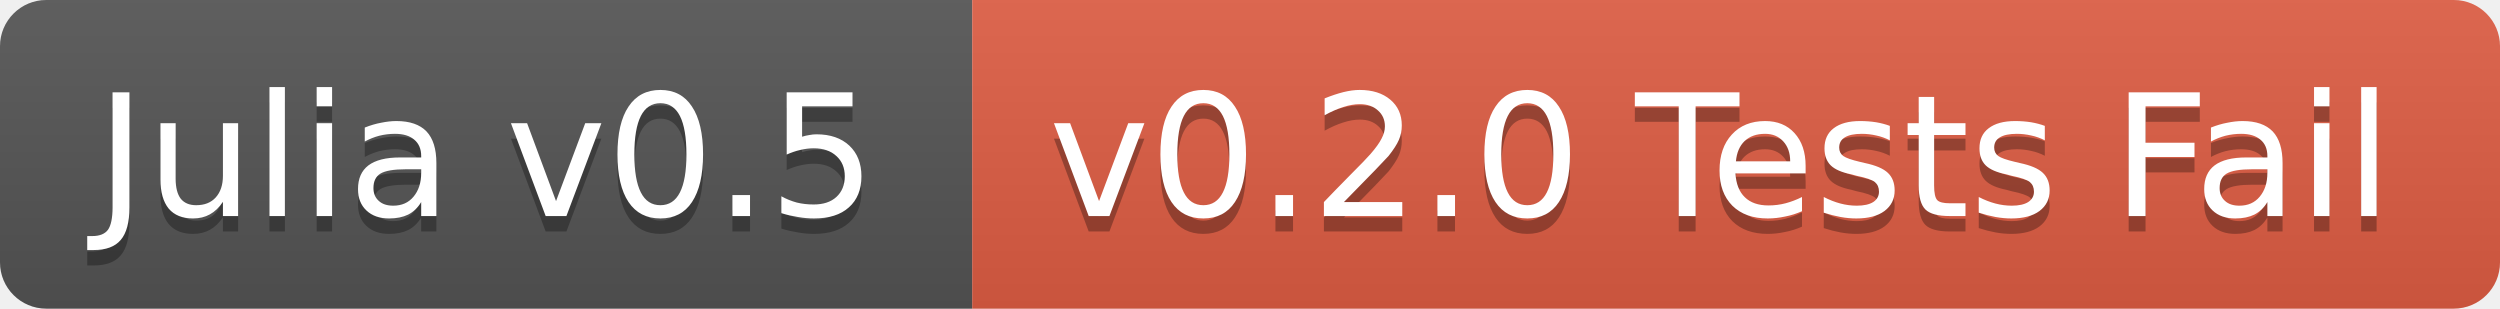
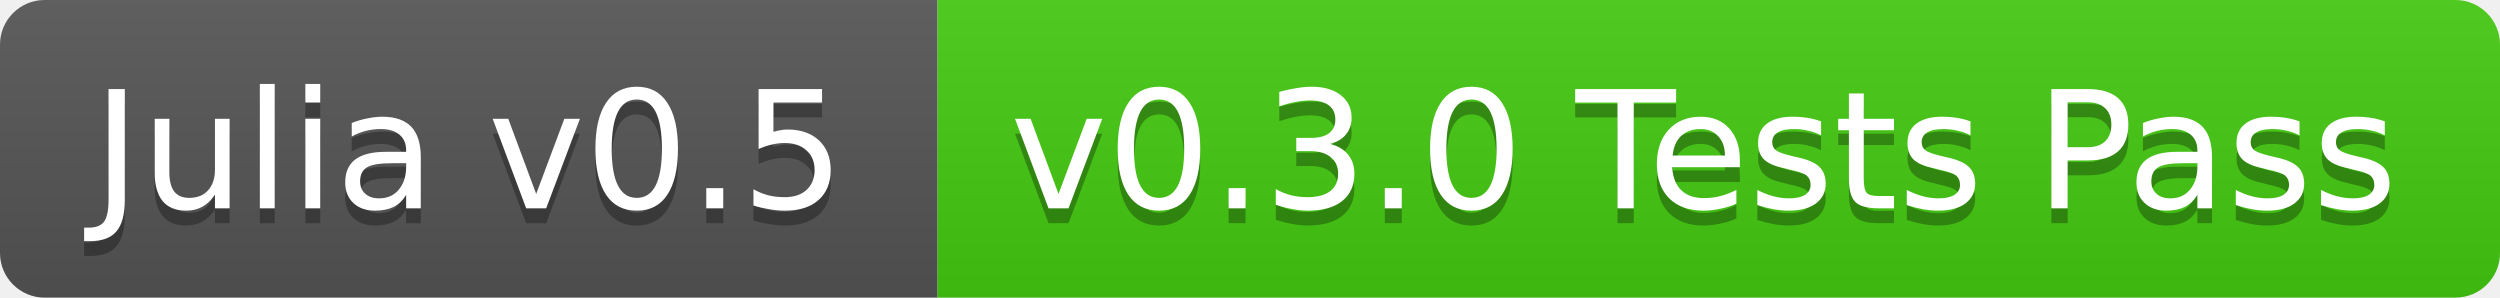
- <svg xmlns="http://www.w3.org/2000/svg" width="162" height="20">
+ <svg xmlns="http://www.w3.org/2000/svg" width="168" height="20">
  <linearGradient id="b" x2="0" y2="100%">
    <stop offset="0" stop-color="#bbb" stop-opacity=".1" />
    <stop offset="1" stop-opacity=".1" />
  </linearGradient>
  <clipPath id="a">
-     <rect width="162" height="20" rx="3" fill="#fff" />
+     <rect width="168" height="20" rx="3" fill="#fff" />
  </clipPath>
  <g clip-path="url(#a)">
    <path fill="#555" d="M0 0h63v20H0z" />
-     <path fill="#e05d44" d="M63 0h99v20H63z" />
-     <path fill="url(#b)" d="M0 0h162v20H0z" />
+     <path fill="#4c1" d="M63 0h105v20H63z" />
+     <path fill="url(#b)" d="M0 0h168v20H0z" />
  </g>
  <g fill="#fff" text-anchor="middle" font-family="DejaVu Sans,Verdana,Geneva,sans-serif" font-size="11">
    <text x="31.5" y="15" fill="#010101" fill-opacity=".3">Julia v0.5</text>
    <text x="31.5" y="14">Julia v0.5</text>
-     <text x="111.5" y="15" fill="#010101" fill-opacity=".3">v0.2.0 Tests Fail</text>
-     <text x="111.5" y="14">v0.2.0 Tests Fail</text>
+     <text x="114.5" y="15" fill="#010101" fill-opacity=".3">v0.3.0 Tests Pass</text>
+     <text x="114.5" y="14">v0.3.0 Tests Pass</text>
  </g>
</svg>
